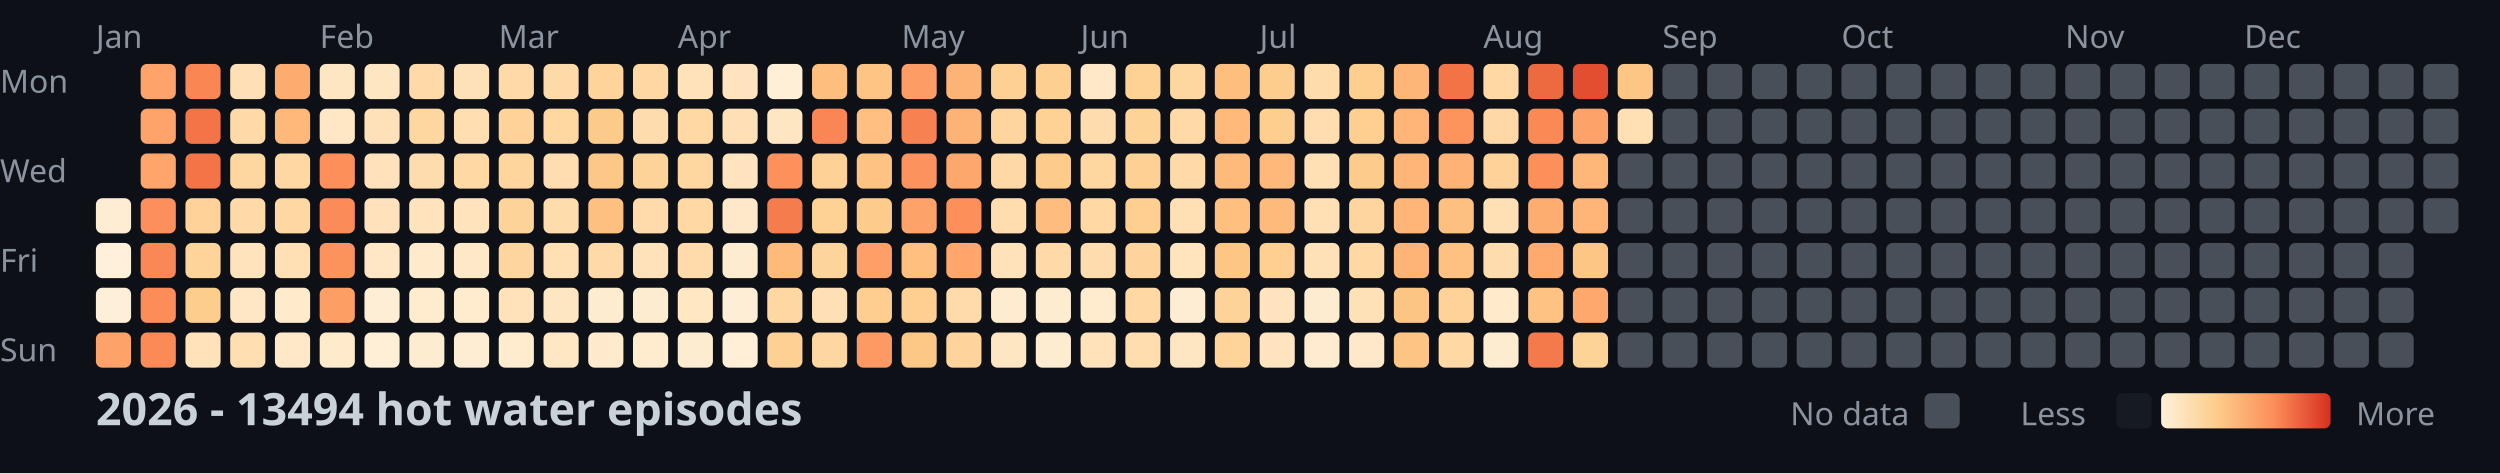
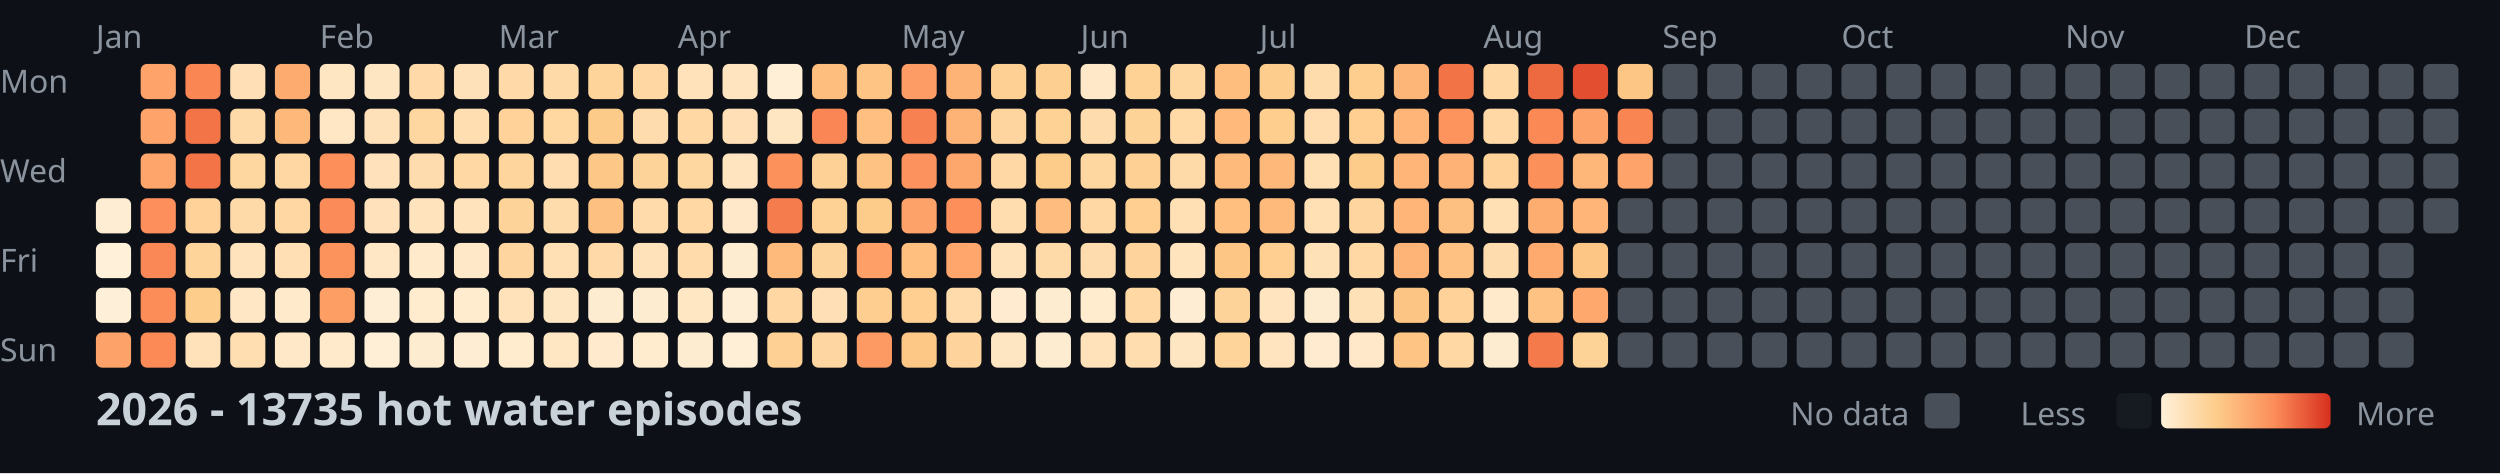
<svg xmlns="http://www.w3.org/2000/svg" width="782" height="148">
  <style>
    .month { font: 10px sans-serif; fill: #8b949e; }
    .day { font: 10px sans-serif; fill: #8b949e; }
    .title { font: bold 14px sans-serif; fill: #c9d1d9; }
    .legend { font: 10px sans-serif; fill: #8b949e; }
  </style>
  <rect width="100%" height="100%" fill="#0d1117" />
  <text x="0" y="29" class="day">Mon</text>
  <text x="0" y="57" class="day">Wed</text>
  <text x="0" y="85" class="day">Fri</text>
  <text x="0" y="113" class="day">Sun</text>
  <text x="30" y="15" class="month">Jan</text>
  <text x="100" y="15" class="month">Feb</text>
  <text x="156" y="15" class="month">Mar</text>
  <text x="212" y="15" class="month">Apr</text>
  <text x="282" y="15" class="month">May</text>
  <text x="338" y="15" class="month">Jun</text>
  <text x="394" y="15" class="month">Jul</text>
  <text x="464" y="15" class="month">Aug</text>
  <text x="520" y="15" class="month">Sep</text>
  <text x="576" y="15" class="month">Oct</text>
  <text x="646" y="15" class="month">Nov</text>
  <text x="702" y="15" class="month">Dec</text>
  <rect x="30" y="62" width="11" height="11" fill="#feedd2" rx="2" />
  <rect x="30" y="76" width="11" height="11" fill="#fef0d9" rx="2" />
  <rect x="30" y="90" width="11" height="11" fill="#feefd8" rx="2" />
  <rect x="30" y="104" width="11" height="11" fill="#fda369" rx="2" />
  <rect x="44" y="20" width="11" height="11" fill="#fea46a" rx="2" />
  <rect x="44" y="34" width="11" height="11" fill="#fea46a" rx="2" />
  <rect x="44" y="48" width="11" height="11" fill="#fea56b" rx="2" />
  <rect x="44" y="62" width="11" height="11" fill="#fc8f5b" rx="2" />
  <rect x="44" y="76" width="11" height="11" fill="#fa8856" rx="2" />
  <rect x="44" y="90" width="11" height="11" fill="#fc8d59" rx="2" />
  <rect x="44" y="104" width="11" height="11" fill="#fb8a57" rx="2" />
  <rect x="58" y="20" width="11" height="11" fill="#f98653" rx="2" />
  <rect x="58" y="34" width="11" height="11" fill="#f27447" rx="2" />
  <rect x="58" y="48" width="11" height="11" fill="#f27447" rx="2" />
  <rect x="58" y="62" width="11" height="11" fill="#fed298" rx="2" />
  <rect x="58" y="76" width="11" height="11" fill="#fed49b" rx="2" />
  <rect x="58" y="90" width="11" height="11" fill="#fdcd8b" rx="2" />
  <rect x="58" y="104" width="11" height="11" fill="#ffe2ba" rx="2" />
  <rect x="72" y="20" width="11" height="11" fill="#ffdfb5" rx="2" />
  <rect x="72" y="34" width="11" height="11" fill="#ffdaa9" rx="2" />
  <rect x="72" y="48" width="11" height="11" fill="#fed6a0" rx="2" />
  <rect x="72" y="62" width="11" height="11" fill="#ffdaa9" rx="2" />
  <rect x="72" y="76" width="11" height="11" fill="#ffe3bc" rx="2" />
  <rect x="72" y="90" width="11" height="11" fill="#ffe7c6" rx="2" />
  <rect x="72" y="104" width="11" height="11" fill="#ffdeb2" rx="2" />
  <rect x="86" y="20" width="11" height="11" fill="#feab6f" rx="2" />
  <rect x="86" y="34" width="11" height="11" fill="#feb87a" rx="2" />
  <rect x="86" y="48" width="11" height="11" fill="#ffd7a3" rx="2" />
  <rect x="86" y="62" width="11" height="11" fill="#ffd7a3" rx="2" />
  <rect x="86" y="76" width="11" height="11" fill="#ffdfb3" rx="2" />
  <rect x="86" y="90" width="11" height="11" fill="#ffeacb" rx="2" />
  <rect x="86" y="104" width="11" height="11" fill="#ffe8c8" rx="2" />
  <rect x="100" y="20" width="11" height="11" fill="#ffe6c3" rx="2" />
  <rect x="100" y="34" width="11" height="11" fill="#ffe7c6" rx="2" />
  <rect x="100" y="48" width="11" height="11" fill="#fc8f5a" rx="2" />
  <rect x="100" y="62" width="11" height="11" fill="#fb8b58" rx="2" />
  <rect x="100" y="76" width="11" height="11" fill="#fc925c" rx="2" />
  <rect x="100" y="90" width="11" height="11" fill="#fd9e65" rx="2" />
  <rect x="100" y="104" width="11" height="11" fill="#ffeacb" rx="2" />
  <rect x="114" y="20" width="11" height="11" fill="#ffe6c2" rx="2" />
  <rect x="114" y="34" width="11" height="11" fill="#ffe1b9" rx="2" />
  <rect x="114" y="48" width="11" height="11" fill="#ffe2bb" rx="2" />
  <rect x="114" y="62" width="11" height="11" fill="#ffe2bb" rx="2" />
  <rect x="114" y="76" width="11" height="11" fill="#ffe7c5" rx="2" />
  <rect x="114" y="90" width="11" height="11" fill="#feeed5" rx="2" />
  <rect x="114" y="104" width="11" height="11" fill="#feefd6" rx="2" />
  <rect x="128" y="20" width="11" height="11" fill="#ffdaa8" rx="2" />
  <rect x="128" y="34" width="11" height="11" fill="#fed6a0" rx="2" />
  <rect x="128" y="48" width="11" height="11" fill="#ffdcad" rx="2" />
  <rect x="128" y="62" width="11" height="11" fill="#ffe3bd" rx="2" />
  <rect x="128" y="76" width="11" height="11" fill="#ffeacb" rx="2" />
  <rect x="128" y="90" width="11" height="11" fill="#ffeccf" rx="2" />
  <rect x="128" y="104" width="11" height="11" fill="#feecd1" rx="2" />
  <rect x="142" y="20" width="11" height="11" fill="#ffe1b9" rx="2" />
  <rect x="142" y="34" width="11" height="11" fill="#ffdeb1" rx="2" />
  <rect x="142" y="48" width="11" height="11" fill="#ffd8a4" rx="2" />
  <rect x="142" y="62" width="11" height="11" fill="#ffe3bd" rx="2" />
  <rect x="142" y="76" width="11" height="11" fill="#ffe8c7" rx="2" />
  <rect x="142" y="90" width="11" height="11" fill="#ffebce" rx="2" />
  <rect x="142" y="104" width="11" height="11" fill="#feedd3" rx="2" />
  <rect x="156" y="20" width="11" height="11" fill="#ffdaa8" rx="2" />
  <rect x="156" y="34" width="11" height="11" fill="#fed298" rx="2" />
  <rect x="156" y="48" width="11" height="11" fill="#fed59d" rx="2" />
  <rect x="156" y="62" width="11" height="11" fill="#fed39a" rx="2" />
  <rect x="156" y="76" width="11" height="11" fill="#fed59f" rx="2" />
  <rect x="156" y="90" width="11" height="11" fill="#ffe2ba" rx="2" />
  <rect x="156" y="104" width="11" height="11" fill="#ffeccf" rx="2" />
  <rect x="170" y="20" width="11" height="11" fill="#ffdaa9" rx="2" />
  <rect x="170" y="34" width="11" height="11" fill="#fed7a1" rx="2" />
  <rect x="170" y="48" width="11" height="11" fill="#ffddb0" rx="2" />
  <rect x="170" y="62" width="11" height="11" fill="#ffdcac" rx="2" />
  <rect x="170" y="76" width="11" height="11" fill="#ffdfb4" rx="2" />
  <rect x="170" y="90" width="11" height="11" fill="#ffe6c2" rx="2" />
  <rect x="170" y="104" width="11" height="11" fill="#ffe7c4" rx="2" />
  <rect x="184" y="20" width="11" height="11" fill="#fed49b" rx="2" />
  <rect x="184" y="34" width="11" height="11" fill="#fdcb89" rx="2" />
  <rect x="184" y="48" width="11" height="11" fill="#fdc887" rx="2" />
  <rect x="184" y="62" width="11" height="11" fill="#fec080" rx="2" />
  <rect x="184" y="76" width="11" height="11" fill="#ffdaa8" rx="2" />
  <rect x="184" y="90" width="11" height="11" fill="#feecd0" rx="2" />
  <rect x="184" y="104" width="11" height="11" fill="#ffeacd" rx="2" />
  <rect x="198" y="20" width="11" height="11" fill="#ffd7a3" rx="2" />
  <rect x="198" y="34" width="11" height="11" fill="#ffdcad" rx="2" />
  <rect x="198" y="48" width="11" height="11" fill="#fed399" rx="2" />
  <rect x="198" y="62" width="11" height="11" fill="#ffdbab" rx="2" />
  <rect x="198" y="76" width="11" height="11" fill="#ffe2ba" rx="2" />
  <rect x="198" y="90" width="11" height="11" fill="#feecd1" rx="2" />
  <rect x="198" y="104" width="11" height="11" fill="#ffebce" rx="2" />
  <rect x="212" y="20" width="11" height="11" fill="#ffe2ba" rx="2" />
  <rect x="212" y="34" width="11" height="11" fill="#ffd8a4" rx="2" />
  <rect x="212" y="48" width="11" height="11" fill="#fed69f" rx="2" />
  <rect x="212" y="62" width="11" height="11" fill="#ffd8a4" rx="2" />
  <rect x="212" y="76" width="11" height="11" fill="#ffdbab" rx="2" />
  <rect x="212" y="90" width="11" height="11" fill="#ffe7c4" rx="2" />
  <rect x="212" y="104" width="11" height="11" fill="#feecd0" rx="2" />
  <rect x="226" y="20" width="11" height="11" fill="#ffe4bf" rx="2" />
  <rect x="226" y="34" width="11" height="11" fill="#ffe0b6" rx="2" />
  <rect x="226" y="48" width="11" height="11" fill="#ffe4bf" rx="2" />
  <rect x="226" y="62" width="11" height="11" fill="#ffe8c9" rx="2" />
  <rect x="226" y="76" width="11" height="11" fill="#feecd0" rx="2" />
  <rect x="226" y="90" width="11" height="11" fill="#feeed5" rx="2" />
  <rect x="226" y="104" width="11" height="11" fill="#feefd6" rx="2" />
  <rect x="240" y="20" width="11" height="11" fill="#feefd6" rx="2" />
  <rect x="240" y="34" width="11" height="11" fill="#ffe6c3" rx="2" />
  <rect x="240" y="48" width="11" height="11" fill="#fc915c" rx="2" />
  <rect x="240" y="62" width="11" height="11" fill="#f57d4d" rx="2" />
  <rect x="240" y="76" width="11" height="11" fill="#feba7b" rx="2" />
  <rect x="240" y="90" width="11" height="11" fill="#ffd7a3" rx="2" />
  <rect x="240" y="104" width="11" height="11" fill="#fed093" rx="2" />
  <rect x="254" y="20" width="11" height="11" fill="#febe7e" rx="2" />
  <rect x="254" y="34" width="11" height="11" fill="#f98654" rx="2" />
  <rect x="254" y="48" width="11" height="11" fill="#fed297" rx="2" />
  <rect x="254" y="62" width="11" height="11" fill="#fed194" rx="2" />
  <rect x="254" y="76" width="11" height="11" fill="#fed49d" rx="2" />
  <rect x="254" y="90" width="11" height="11" fill="#ffdfb5" rx="2" />
  <rect x="254" y="104" width="11" height="11" fill="#fed6a1" rx="2" />
  <rect x="268" y="20" width="11" height="11" fill="#fec483" rx="2" />
  <rect x="268" y="34" width="11" height="11" fill="#febf80" rx="2" />
  <rect x="268" y="48" width="11" height="11" fill="#fec282" rx="2" />
  <rect x="268" y="62" width="11" height="11" fill="#fdcc8b" rx="2" />
  <rect x="268" y="76" width="11" height="11" fill="#fd9f66" rx="2" />
  <rect x="268" y="90" width="11" height="11" fill="#fdce8f" rx="2" />
  <rect x="268" y="104" width="11" height="11" fill="#fd9a63" rx="2" />
  <rect x="282" y="20" width="11" height="11" fill="#fd9c64" rx="2" />
  <rect x="282" y="34" width="11" height="11" fill="#f78150" rx="2" />
  <rect x="282" y="48" width="11" height="11" fill="#fc925d" rx="2" />
  <rect x="282" y="62" width="11" height="11" fill="#fda269" rx="2" />
  <rect x="282" y="76" width="11" height="11" fill="#febf7f" rx="2" />
  <rect x="282" y="90" width="11" height="11" fill="#fecf91" rx="2" />
  <rect x="282" y="104" width="11" height="11" fill="#fdc786" rx="2" />
  <rect x="296" y="20" width="11" height="11" fill="#feb376" rx="2" />
  <rect x="296" y="34" width="11" height="11" fill="#feb376" rx="2" />
  <rect x="296" y="48" width="11" height="11" fill="#fea76c" rx="2" />
  <rect x="296" y="62" width="11" height="11" fill="#fc8f5a" rx="2" />
  <rect x="296" y="76" width="11" height="11" fill="#fea66b" rx="2" />
  <rect x="296" y="90" width="11" height="11" fill="#ffdbab" rx="2" />
  <rect x="296" y="104" width="11" height="11" fill="#fed49c" rx="2" />
  <rect x="310" y="20" width="11" height="11" fill="#fed093" rx="2" />
  <rect x="310" y="34" width="11" height="11" fill="#fed59f" rx="2" />
  <rect x="310" y="48" width="11" height="11" fill="#ffd8a5" rx="2" />
  <rect x="310" y="62" width="11" height="11" fill="#ffddaf" rx="2" />
  <rect x="310" y="76" width="11" height="11" fill="#ffe2b9" rx="2" />
  <rect x="310" y="90" width="11" height="11" fill="#ffebcf" rx="2" />
  <rect x="310" y="104" width="11" height="11" fill="#ffe6c2" rx="2" />
  <rect x="324" y="20" width="11" height="11" fill="#fdcf90" rx="2" />
  <rect x="324" y="34" width="11" height="11" fill="#fed195" rx="2" />
  <rect x="324" y="48" width="11" height="11" fill="#fdcc8a" rx="2" />
  <rect x="324" y="62" width="11" height="11" fill="#febd7e" rx="2" />
  <rect x="324" y="76" width="11" height="11" fill="#ffdaa9" rx="2" />
  <rect x="324" y="90" width="11" height="11" fill="#feecd0" rx="2" />
  <rect x="324" y="104" width="11" height="11" fill="#feecd0" rx="2" />
  <rect x="338" y="20" width="11" height="11" fill="#ffe8c7" rx="2" />
  <rect x="338" y="34" width="11" height="11" fill="#ffdcad" rx="2" />
  <rect x="338" y="48" width="11" height="11" fill="#fed6a0" rx="2" />
  <rect x="338" y="62" width="11" height="11" fill="#ffd8a4" rx="2" />
  <rect x="338" y="76" width="11" height="11" fill="#ffdcae" rx="2" />
  <rect x="338" y="90" width="11" height="11" fill="#ffebce" rx="2" />
  <rect x="338" y="104" width="11" height="11" fill="#ffe2ba" rx="2" />
  <rect x="352" y="20" width="11" height="11" fill="#fed195" rx="2" />
  <rect x="352" y="34" width="11" height="11" fill="#fed398" rx="2" />
  <rect x="352" y="48" width="11" height="11" fill="#fed093" rx="2" />
  <rect x="352" y="62" width="11" height="11" fill="#fecf91" rx="2" />
  <rect x="352" y="76" width="11" height="11" fill="#fed49c" rx="2" />
  <rect x="352" y="90" width="11" height="11" fill="#ffd8a4" rx="2" />
  <rect x="352" y="104" width="11" height="11" fill="#ffddaf" rx="2" />
  <rect x="366" y="20" width="11" height="11" fill="#fed6a0" rx="2" />
  <rect x="366" y="34" width="11" height="11" fill="#ffd9a6" rx="2" />
  <rect x="366" y="48" width="11" height="11" fill="#ffdaa9" rx="2" />
  <rect x="366" y="62" width="11" height="11" fill="#ffdfb4" rx="2" />
  <rect x="366" y="76" width="11" height="11" fill="#ffe4be" rx="2" />
  <rect x="366" y="90" width="11" height="11" fill="#feedd3" rx="2" />
  <rect x="366" y="104" width="11" height="11" fill="#ffe6c3" rx="2" />
  <rect x="380" y="20" width="11" height="11" fill="#febe7e" rx="2" />
  <rect x="380" y="34" width="11" height="11" fill="#feb97b" rx="2" />
  <rect x="380" y="48" width="11" height="11" fill="#feba7b" rx="2" />
  <rect x="380" y="62" width="11" height="11" fill="#febf7f" rx="2" />
  <rect x="380" y="76" width="11" height="11" fill="#fdc685" rx="2" />
  <rect x="380" y="90" width="11" height="11" fill="#fed39a" rx="2" />
  <rect x="380" y="104" width="11" height="11" fill="#fed49b" rx="2" />
  <rect x="394" y="20" width="11" height="11" fill="#fdcd8d" rx="2" />
  <rect x="394" y="34" width="11" height="11" fill="#fdce8e" rx="2" />
  <rect x="394" y="48" width="11" height="11" fill="#feb97a" rx="2" />
  <rect x="394" y="62" width="11" height="11" fill="#feba7b" rx="2" />
  <rect x="394" y="76" width="11" height="11" fill="#fecf91" rx="2" />
  <rect x="394" y="90" width="11" height="11" fill="#ffe4bf" rx="2" />
  <rect x="394" y="104" width="11" height="11" fill="#ffe4bf" rx="2" />
  <rect x="408" y="20" width="11" height="11" fill="#ffdcac" rx="2" />
  <rect x="408" y="34" width="11" height="11" fill="#ffddb0" rx="2" />
  <rect x="408" y="48" width="11" height="11" fill="#ffe0b5" rx="2" />
  <rect x="408" y="62" width="11" height="11" fill="#ffdfb4" rx="2" />
  <rect x="408" y="76" width="11" height="11" fill="#ffe1b8" rx="2" />
  <rect x="408" y="90" width="11" height="11" fill="#feecd0" rx="2" />
  <rect x="408" y="104" width="11" height="11" fill="#ffebcf" rx="2" />
  <rect x="422" y="20" width="11" height="11" fill="#fdce8e" rx="2" />
  <rect x="422" y="34" width="11" height="11" fill="#fecf91" rx="2" />
  <rect x="422" y="48" width="11" height="11" fill="#fdcc8a" rx="2" />
  <rect x="422" y="62" width="11" height="11" fill="#fed59e" rx="2" />
  <rect x="422" y="76" width="11" height="11" fill="#ffd8a4" rx="2" />
  <rect x="422" y="90" width="11" height="11" fill="#ffe1b7" rx="2" />
  <rect x="422" y="104" width="11" height="11" fill="#ffe8c9" rx="2" />
  <rect x="436" y="20" width="11" height="11" fill="#feb678" rx="2" />
  <rect x="436" y="34" width="11" height="11" fill="#feb577" rx="2" />
  <rect x="436" y="48" width="11" height="11" fill="#feb577" rx="2" />
  <rect x="436" y="62" width="11" height="11" fill="#feb577" rx="2" />
  <rect x="436" y="76" width="11" height="11" fill="#feb476" rx="2" />
  <rect x="436" y="90" width="11" height="11" fill="#fdc584" rx="2" />
  <rect x="436" y="104" width="11" height="11" fill="#fec483" rx="2" />
  <rect x="450" y="20" width="11" height="11" fill="#f17346" rx="2" />
  <rect x="450" y="34" width="11" height="11" fill="#fd935d" rx="2" />
  <rect x="450" y="48" width="11" height="11" fill="#feb275" rx="2" />
  <rect x="450" y="62" width="11" height="11" fill="#fec080" rx="2" />
  <rect x="450" y="76" width="11" height="11" fill="#fec181" rx="2" />
  <rect x="450" y="90" width="11" height="11" fill="#fed298" rx="2" />
  <rect x="450" y="104" width="11" height="11" fill="#ffd8a4" rx="2" />
  <rect x="464" y="20" width="11" height="11" fill="#ffd8a4" rx="2" />
  <rect x="464" y="34" width="11" height="11" fill="#ffd8a5" rx="2" />
  <rect x="464" y="48" width="11" height="11" fill="#fed298" rx="2" />
  <rect x="464" y="62" width="11" height="11" fill="#ffe0b5" rx="2" />
  <rect x="464" y="76" width="11" height="11" fill="#ffdcae" rx="2" />
  <rect x="464" y="90" width="11" height="11" fill="#ffeacb" rx="2" />
  <rect x="464" y="104" width="11" height="11" fill="#feecd0" rx="2" />
  <rect x="478" y="20" width="11" height="11" fill="#ed6a40" rx="2" />
  <rect x="478" y="34" width="11" height="11" fill="#fa8956" rx="2" />
  <rect x="478" y="48" width="11" height="11" fill="#fc905b" rx="2" />
  <rect x="478" y="62" width="11" height="11" fill="#fead71" rx="2" />
  <rect x="478" y="76" width="11" height="11" fill="#fea96e" rx="2" />
  <rect x="478" y="90" width="11" height="11" fill="#fec383" rx="2" />
  <rect x="478" y="104" width="11" height="11" fill="#f4794b" rx="2" />
  <rect x="492" y="20" width="11" height="11" fill="#e24e2f" rx="2" />
  <rect x="492" y="34" width="11" height="11" fill="#fda268" rx="2" />
  <rect x="492" y="48" width="11" height="11" fill="#feb779" rx="2" />
  <rect x="492" y="62" width="11" height="11" fill="#feb577" rx="2" />
  <rect x="492" y="76" width="11" height="11" fill="#fdc685" rx="2" />
  <rect x="492" y="90" width="11" height="11" fill="#fea86d" rx="2" />
  <rect x="492" y="104" width="11" height="11" fill="#fed398" rx="2" />
  <rect x="506" y="20" width="11" height="11" fill="#fdc685" rx="2" />
-   <rect x="506" y="34" width="11" height="11" fill="#ffdfb3" rx="2" />
-   <rect x="506" y="48" width="11" height="11" fill="#484f58" rx="2" />
+   <rect x="506" y="34" width="11" height="11" fill="#f98553" rx="2" />
+   <rect x="506" y="48" width="11" height="11" fill="#fea36a" rx="2" />
  <rect x="506" y="62" width="11" height="11" fill="#484f58" rx="2" />
  <rect x="506" y="76" width="11" height="11" fill="#484f58" rx="2" />
  <rect x="506" y="90" width="11" height="11" fill="#484f58" rx="2" />
  <rect x="506" y="104" width="11" height="11" fill="#484f58" rx="2" />
  <rect x="520" y="20" width="11" height="11" fill="#484f58" rx="2" />
  <rect x="520" y="34" width="11" height="11" fill="#484f58" rx="2" />
  <rect x="520" y="48" width="11" height="11" fill="#484f58" rx="2" />
  <rect x="520" y="62" width="11" height="11" fill="#484f58" rx="2" />
  <rect x="520" y="76" width="11" height="11" fill="#484f58" rx="2" />
  <rect x="520" y="90" width="11" height="11" fill="#484f58" rx="2" />
  <rect x="520" y="104" width="11" height="11" fill="#484f58" rx="2" />
  <rect x="534" y="20" width="11" height="11" fill="#484f58" rx="2" />
  <rect x="534" y="34" width="11" height="11" fill="#484f58" rx="2" />
  <rect x="534" y="48" width="11" height="11" fill="#484f58" rx="2" />
  <rect x="534" y="62" width="11" height="11" fill="#484f58" rx="2" />
  <rect x="534" y="76" width="11" height="11" fill="#484f58" rx="2" />
  <rect x="534" y="90" width="11" height="11" fill="#484f58" rx="2" />
  <rect x="534" y="104" width="11" height="11" fill="#484f58" rx="2" />
  <rect x="548" y="20" width="11" height="11" fill="#484f58" rx="2" />
  <rect x="548" y="34" width="11" height="11" fill="#484f58" rx="2" />
  <rect x="548" y="48" width="11" height="11" fill="#484f58" rx="2" />
  <rect x="548" y="62" width="11" height="11" fill="#484f58" rx="2" />
  <rect x="548" y="76" width="11" height="11" fill="#484f58" rx="2" />
  <rect x="548" y="90" width="11" height="11" fill="#484f58" rx="2" />
  <rect x="548" y="104" width="11" height="11" fill="#484f58" rx="2" />
  <rect x="562" y="20" width="11" height="11" fill="#484f58" rx="2" />
  <rect x="562" y="34" width="11" height="11" fill="#484f58" rx="2" />
  <rect x="562" y="48" width="11" height="11" fill="#484f58" rx="2" />
  <rect x="562" y="62" width="11" height="11" fill="#484f58" rx="2" />
  <rect x="562" y="76" width="11" height="11" fill="#484f58" rx="2" />
  <rect x="562" y="90" width="11" height="11" fill="#484f58" rx="2" />
  <rect x="562" y="104" width="11" height="11" fill="#484f58" rx="2" />
  <rect x="576" y="20" width="11" height="11" fill="#484f58" rx="2" />
  <rect x="576" y="34" width="11" height="11" fill="#484f58" rx="2" />
  <rect x="576" y="48" width="11" height="11" fill="#484f58" rx="2" />
  <rect x="576" y="62" width="11" height="11" fill="#484f58" rx="2" />
  <rect x="576" y="76" width="11" height="11" fill="#484f58" rx="2" />
  <rect x="576" y="90" width="11" height="11" fill="#484f58" rx="2" />
  <rect x="576" y="104" width="11" height="11" fill="#484f58" rx="2" />
  <rect x="590" y="20" width="11" height="11" fill="#484f58" rx="2" />
  <rect x="590" y="34" width="11" height="11" fill="#484f58" rx="2" />
  <rect x="590" y="48" width="11" height="11" fill="#484f58" rx="2" />
  <rect x="590" y="62" width="11" height="11" fill="#484f58" rx="2" />
  <rect x="590" y="76" width="11" height="11" fill="#484f58" rx="2" />
  <rect x="590" y="90" width="11" height="11" fill="#484f58" rx="2" />
  <rect x="590" y="104" width="11" height="11" fill="#484f58" rx="2" />
  <rect x="604" y="20" width="11" height="11" fill="#484f58" rx="2" />
  <rect x="604" y="34" width="11" height="11" fill="#484f58" rx="2" />
  <rect x="604" y="48" width="11" height="11" fill="#484f58" rx="2" />
  <rect x="604" y="62" width="11" height="11" fill="#484f58" rx="2" />
  <rect x="604" y="76" width="11" height="11" fill="#484f58" rx="2" />
  <rect x="604" y="90" width="11" height="11" fill="#484f58" rx="2" />
  <rect x="604" y="104" width="11" height="11" fill="#484f58" rx="2" />
  <rect x="618" y="20" width="11" height="11" fill="#484f58" rx="2" />
  <rect x="618" y="34" width="11" height="11" fill="#484f58" rx="2" />
  <rect x="618" y="48" width="11" height="11" fill="#484f58" rx="2" />
  <rect x="618" y="62" width="11" height="11" fill="#484f58" rx="2" />
  <rect x="618" y="76" width="11" height="11" fill="#484f58" rx="2" />
  <rect x="618" y="90" width="11" height="11" fill="#484f58" rx="2" />
  <rect x="618" y="104" width="11" height="11" fill="#484f58" rx="2" />
  <rect x="632" y="20" width="11" height="11" fill="#484f58" rx="2" />
  <rect x="632" y="34" width="11" height="11" fill="#484f58" rx="2" />
  <rect x="632" y="48" width="11" height="11" fill="#484f58" rx="2" />
  <rect x="632" y="62" width="11" height="11" fill="#484f58" rx="2" />
  <rect x="632" y="76" width="11" height="11" fill="#484f58" rx="2" />
  <rect x="632" y="90" width="11" height="11" fill="#484f58" rx="2" />
  <rect x="632" y="104" width="11" height="11" fill="#484f58" rx="2" />
  <rect x="646" y="20" width="11" height="11" fill="#484f58" rx="2" />
  <rect x="646" y="34" width="11" height="11" fill="#484f58" rx="2" />
  <rect x="646" y="48" width="11" height="11" fill="#484f58" rx="2" />
  <rect x="646" y="62" width="11" height="11" fill="#484f58" rx="2" />
  <rect x="646" y="76" width="11" height="11" fill="#484f58" rx="2" />
  <rect x="646" y="90" width="11" height="11" fill="#484f58" rx="2" />
  <rect x="646" y="104" width="11" height="11" fill="#484f58" rx="2" />
  <rect x="660" y="20" width="11" height="11" fill="#484f58" rx="2" />
  <rect x="660" y="34" width="11" height="11" fill="#484f58" rx="2" />
  <rect x="660" y="48" width="11" height="11" fill="#484f58" rx="2" />
  <rect x="660" y="62" width="11" height="11" fill="#484f58" rx="2" />
  <rect x="660" y="76" width="11" height="11" fill="#484f58" rx="2" />
  <rect x="660" y="90" width="11" height="11" fill="#484f58" rx="2" />
  <rect x="660" y="104" width="11" height="11" fill="#484f58" rx="2" />
  <rect x="674" y="20" width="11" height="11" fill="#484f58" rx="2" />
  <rect x="674" y="34" width="11" height="11" fill="#484f58" rx="2" />
  <rect x="674" y="48" width="11" height="11" fill="#484f58" rx="2" />
  <rect x="674" y="62" width="11" height="11" fill="#484f58" rx="2" />
  <rect x="674" y="76" width="11" height="11" fill="#484f58" rx="2" />
  <rect x="674" y="90" width="11" height="11" fill="#484f58" rx="2" />
  <rect x="674" y="104" width="11" height="11" fill="#484f58" rx="2" />
  <rect x="688" y="20" width="11" height="11" fill="#484f58" rx="2" />
  <rect x="688" y="34" width="11" height="11" fill="#484f58" rx="2" />
  <rect x="688" y="48" width="11" height="11" fill="#484f58" rx="2" />
  <rect x="688" y="62" width="11" height="11" fill="#484f58" rx="2" />
  <rect x="688" y="76" width="11" height="11" fill="#484f58" rx="2" />
  <rect x="688" y="90" width="11" height="11" fill="#484f58" rx="2" />
  <rect x="688" y="104" width="11" height="11" fill="#484f58" rx="2" />
  <rect x="702" y="20" width="11" height="11" fill="#484f58" rx="2" />
  <rect x="702" y="34" width="11" height="11" fill="#484f58" rx="2" />
  <rect x="702" y="48" width="11" height="11" fill="#484f58" rx="2" />
  <rect x="702" y="62" width="11" height="11" fill="#484f58" rx="2" />
  <rect x="702" y="76" width="11" height="11" fill="#484f58" rx="2" />
  <rect x="702" y="90" width="11" height="11" fill="#484f58" rx="2" />
  <rect x="702" y="104" width="11" height="11" fill="#484f58" rx="2" />
  <rect x="716" y="20" width="11" height="11" fill="#484f58" rx="2" />
  <rect x="716" y="34" width="11" height="11" fill="#484f58" rx="2" />
  <rect x="716" y="48" width="11" height="11" fill="#484f58" rx="2" />
  <rect x="716" y="62" width="11" height="11" fill="#484f58" rx="2" />
  <rect x="716" y="76" width="11" height="11" fill="#484f58" rx="2" />
  <rect x="716" y="90" width="11" height="11" fill="#484f58" rx="2" />
  <rect x="716" y="104" width="11" height="11" fill="#484f58" rx="2" />
  <rect x="730" y="20" width="11" height="11" fill="#484f58" rx="2" />
  <rect x="730" y="34" width="11" height="11" fill="#484f58" rx="2" />
  <rect x="730" y="48" width="11" height="11" fill="#484f58" rx="2" />
  <rect x="730" y="62" width="11" height="11" fill="#484f58" rx="2" />
  <rect x="730" y="76" width="11" height="11" fill="#484f58" rx="2" />
  <rect x="730" y="90" width="11" height="11" fill="#484f58" rx="2" />
  <rect x="730" y="104" width="11" height="11" fill="#484f58" rx="2" />
  <rect x="744" y="20" width="11" height="11" fill="#484f58" rx="2" />
  <rect x="744" y="34" width="11" height="11" fill="#484f58" rx="2" />
  <rect x="744" y="48" width="11" height="11" fill="#484f58" rx="2" />
  <rect x="744" y="62" width="11" height="11" fill="#484f58" rx="2" />
  <rect x="744" y="76" width="11" height="11" fill="#484f58" rx="2" />
  <rect x="744" y="90" width="11" height="11" fill="#484f58" rx="2" />
  <rect x="744" y="104" width="11" height="11" fill="#484f58" rx="2" />
  <rect x="758" y="20" width="11" height="11" fill="#484f58" rx="2" />
  <rect x="758" y="34" width="11" height="11" fill="#484f58" rx="2" />
  <rect x="758" y="48" width="11" height="11" fill="#484f58" rx="2" />
  <rect x="758" y="62" width="11" height="11" fill="#484f58" rx="2" />
-   <text x="30" y="133" class="title">2026 - 13494 hot water episodes</text>
+   <text x="30" y="133" class="title">2026 - 13735 hot water episodes</text>
  <defs>
    <linearGradient id="legend-gradient" x1="0" y1="0" x2="1" y2="0">
      <stop offset="0%" stop-color="#fef0d9" />
      <stop offset="33.333%" stop-color="#fdcc8a" />
      <stop offset="66.667%" stop-color="#fc8d59" />
      <stop offset="100%" stop-color="#d7301f" />
    </linearGradient>
  </defs>
  <text x="560" y="133" class="legend">No data</text>
  <rect x="602" y="123" width="11" height="11" fill="#484f58" rx="2" />
  <text x="632" y="133" class="legend">Less</text>
  <rect x="662" y="123" width="11" height="11" fill="#161b22" rx="2" />
  <rect x="676" y="123" width="53" height="11" fill="url(#legend-gradient)" rx="2" />
  <text x="737" y="133" class="legend">More</text>
</svg>
